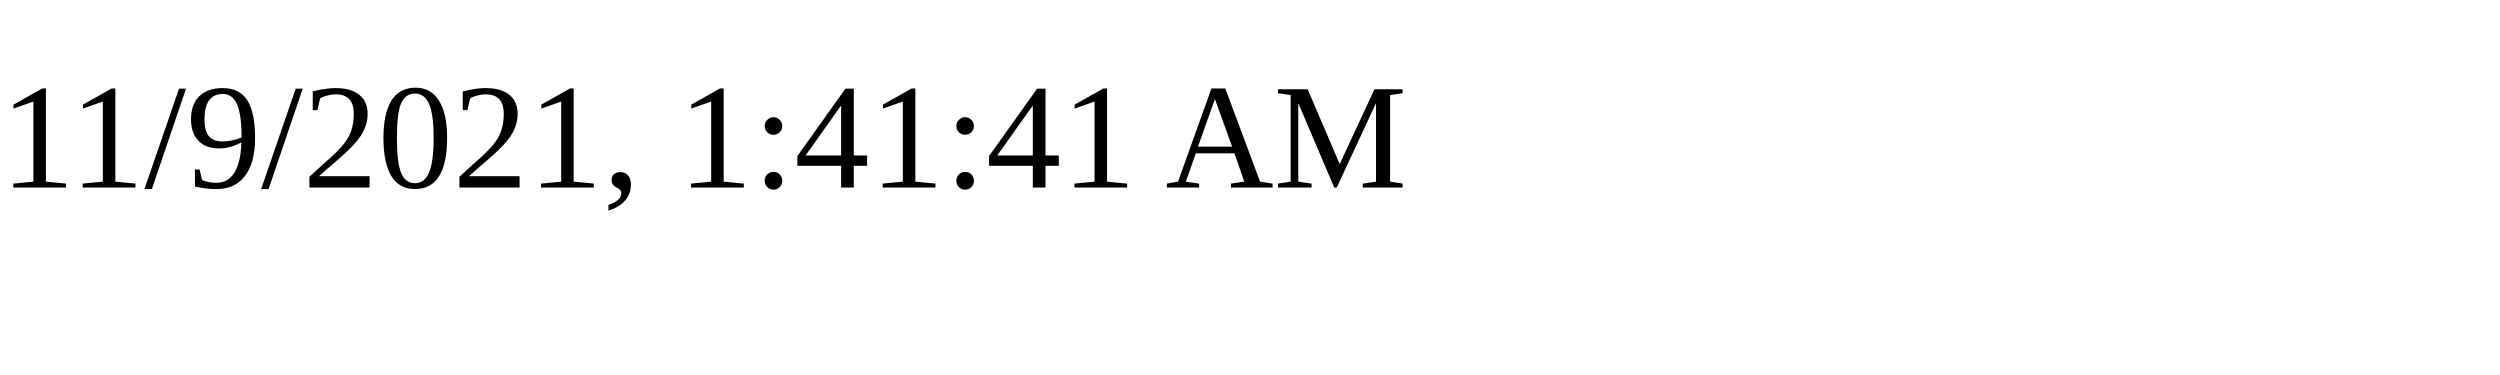
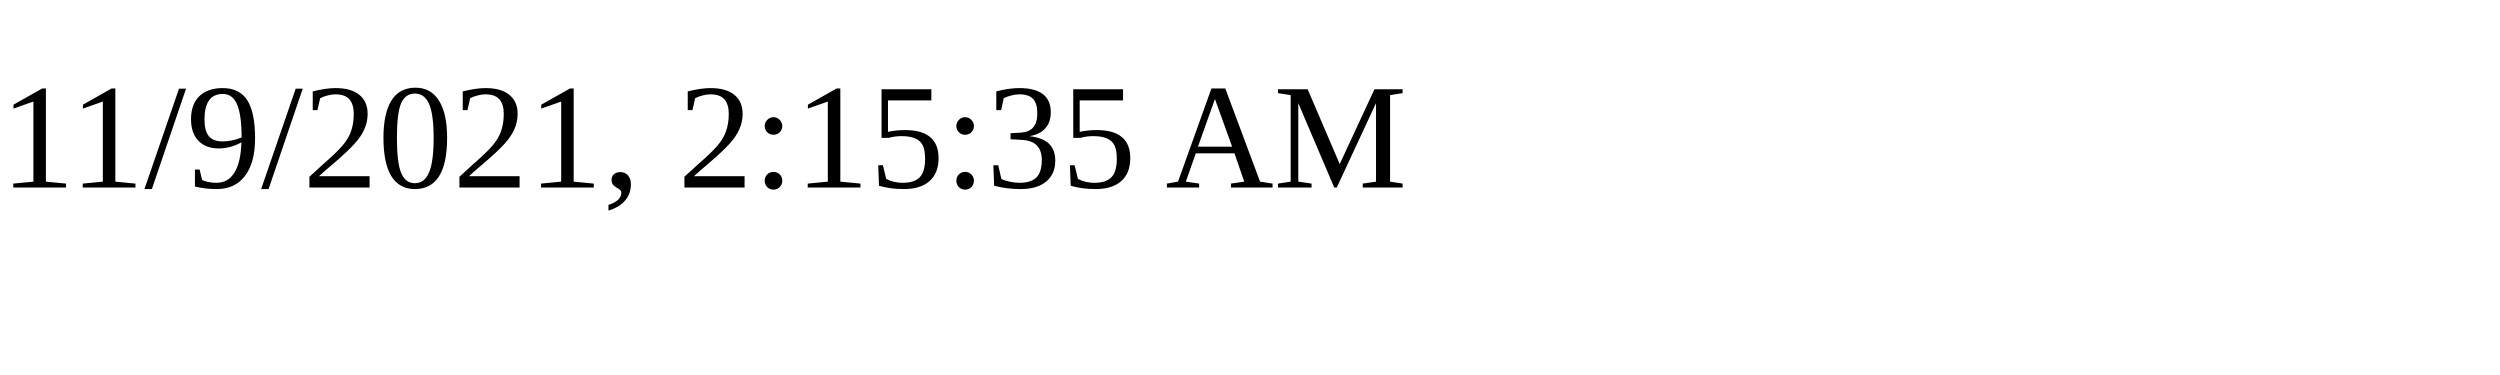
<svg xmlns="http://www.w3.org/2000/svg" height="30" width="200">
-   <text x="0" y="15">11/9/2021, 1:41:41 AM</text>
+   <text x="0" y="15">11/9/2021, 2:15:35 AM</text>
</svg>
